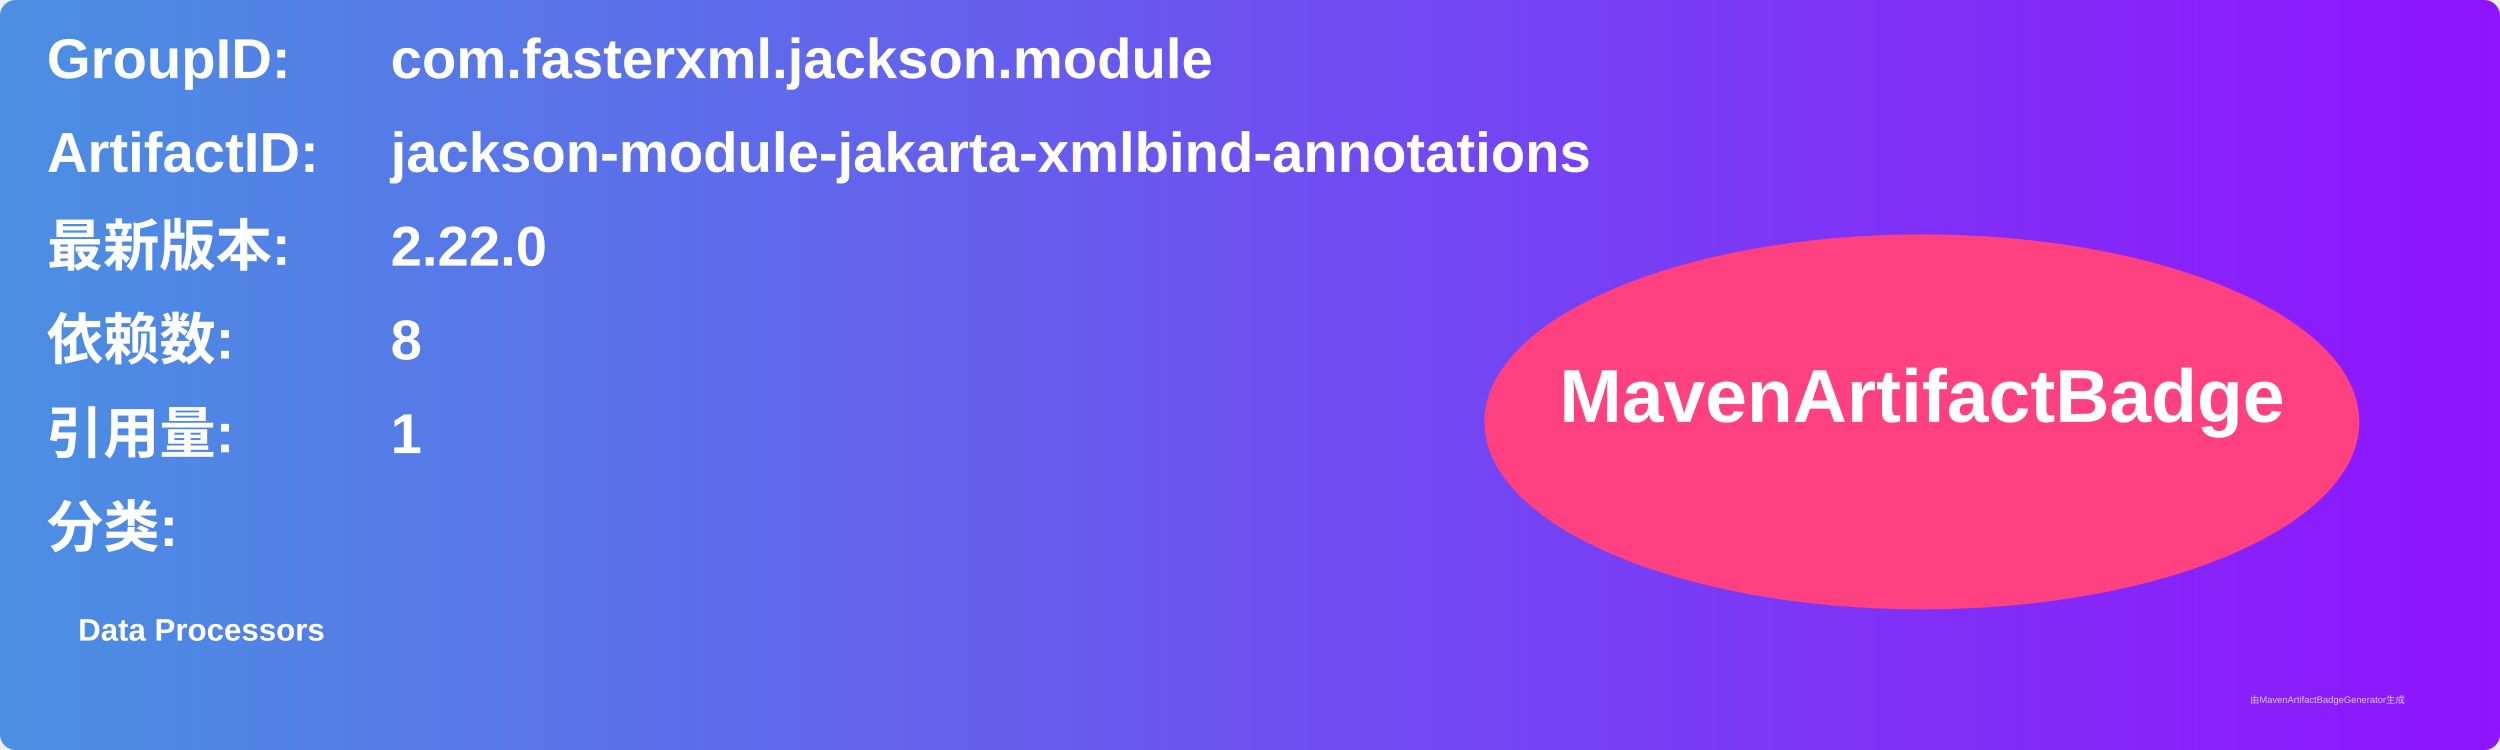
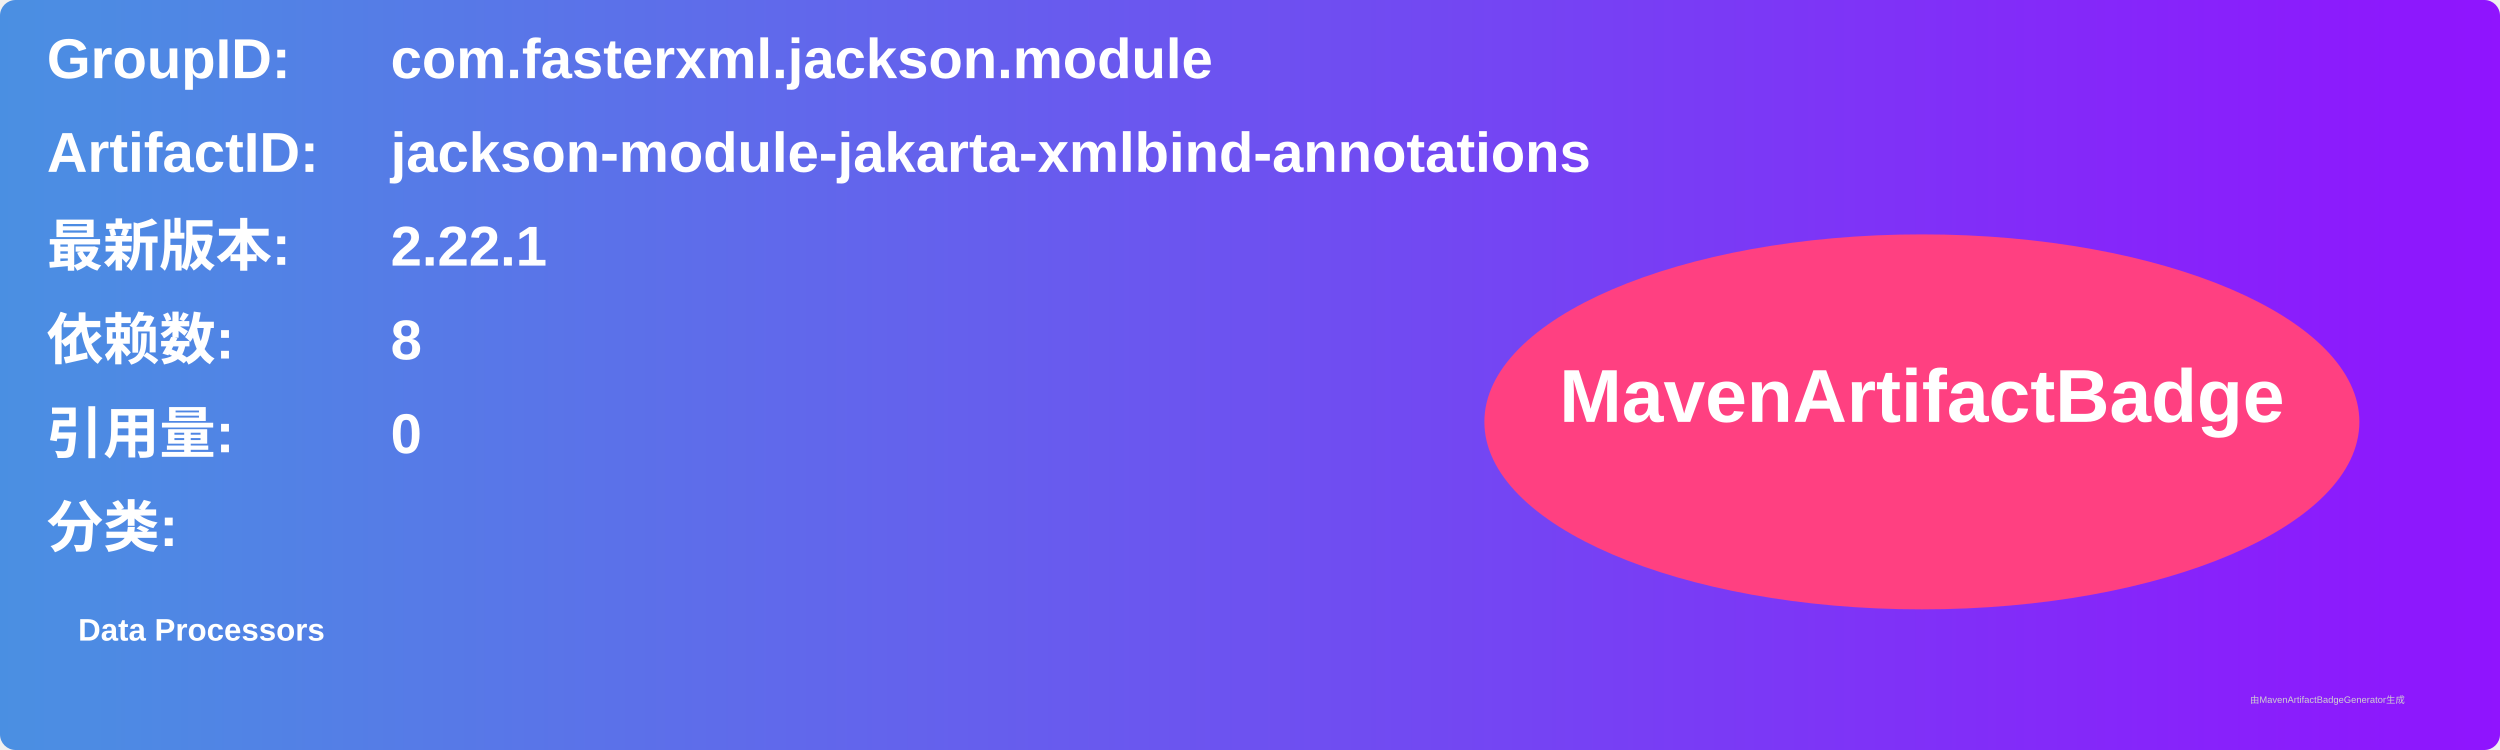
<svg xmlns="http://www.w3.org/2000/svg" width="800" height="240" viewBox="0 0 800 240">
  <linearGradient id="grad" x1="0%" y1="0%" x2="100%" y2="0%">
    <stop offset="0%" stop-color="#4a90e2" />
    <stop offset="100%" stop-color="#9013fe" />
  </linearGradient>
  <rect width="100%" height="100%" rx="5" ry="5" fill="url(#grad)" />
  <g transform="translate(15, 15)">
    <text x="0" y="10" font-family="Arial" font-size="18" fill="white" font-weight="bold" width="260">GroupID:</text>
    <text x="110" y="10" font-family="Arial" font-size="18" fill="white" font-weight="bold" width="460">com.fasterxml.jackson.module</text>
    <text x="0" y="40" font-family="Arial" font-size="18" fill="white" font-weight="bold" width="260">ArtifactID:</text>
    <text x="110" y="40" font-family="Arial" font-size="18" fill="white" font-weight="bold" width="460">jackson-module-jakarta-xmlbind-annotations</text>
    <text x="0" y="70" font-family="Arial" font-size="18" fill="white" font-weight="bold">最新版本:</text>
    <text x="110" y="70" font-family="Arial" font-size="18" fill="white" font-weight="bold">
-       <tspan font-weight="bold">2.22.0</tspan>
+       <tspan font-weight="bold">2.22.1</tspan>
    </text>
    <text x="0" y="100" font-family="Arial" font-size="18" fill="white" font-weight="bold">依赖数: </text>
    <text x="110" y="100" font-family="Arial" font-size="18" fill="white">
      <tspan font-weight="bold">8</tspan>
    </text>
    <text x="0" y="130" font-family="Arial" font-size="18" fill="white" font-weight="bold">引用量: </text>
    <text x="110" y="130" font-family="Arial" font-size="18" fill="white">
-       <tspan font-weight="bold">1</tspan>
+       <tspan font-weight="bold">0</tspan>
    </text>
    <text x="0" y="160" font-family="Arial" font-size="18" fill="white" font-weight="bold">分类:</text>
    <text x="10" y="190" font-family="Arial" font-size="10" fill="white">
      <tspan font-weight="bold">Data Processors</tspan>
    </text>
    <ellipse cx="600" cy="120" rx="140" ry="60" fill="#ff4081" />
    <text x="600" y="120" text-anchor="middle" font-family="Arial" font-size="24" fill="white" font-weight="bold">MavenArtifactBadge</text>
  </g>
  <text x="720" y="225" font-family="Arial" font-size="3" fill="#d0d0d0">由MavenArtifactBadgeGenerator生成</text>
</svg>
